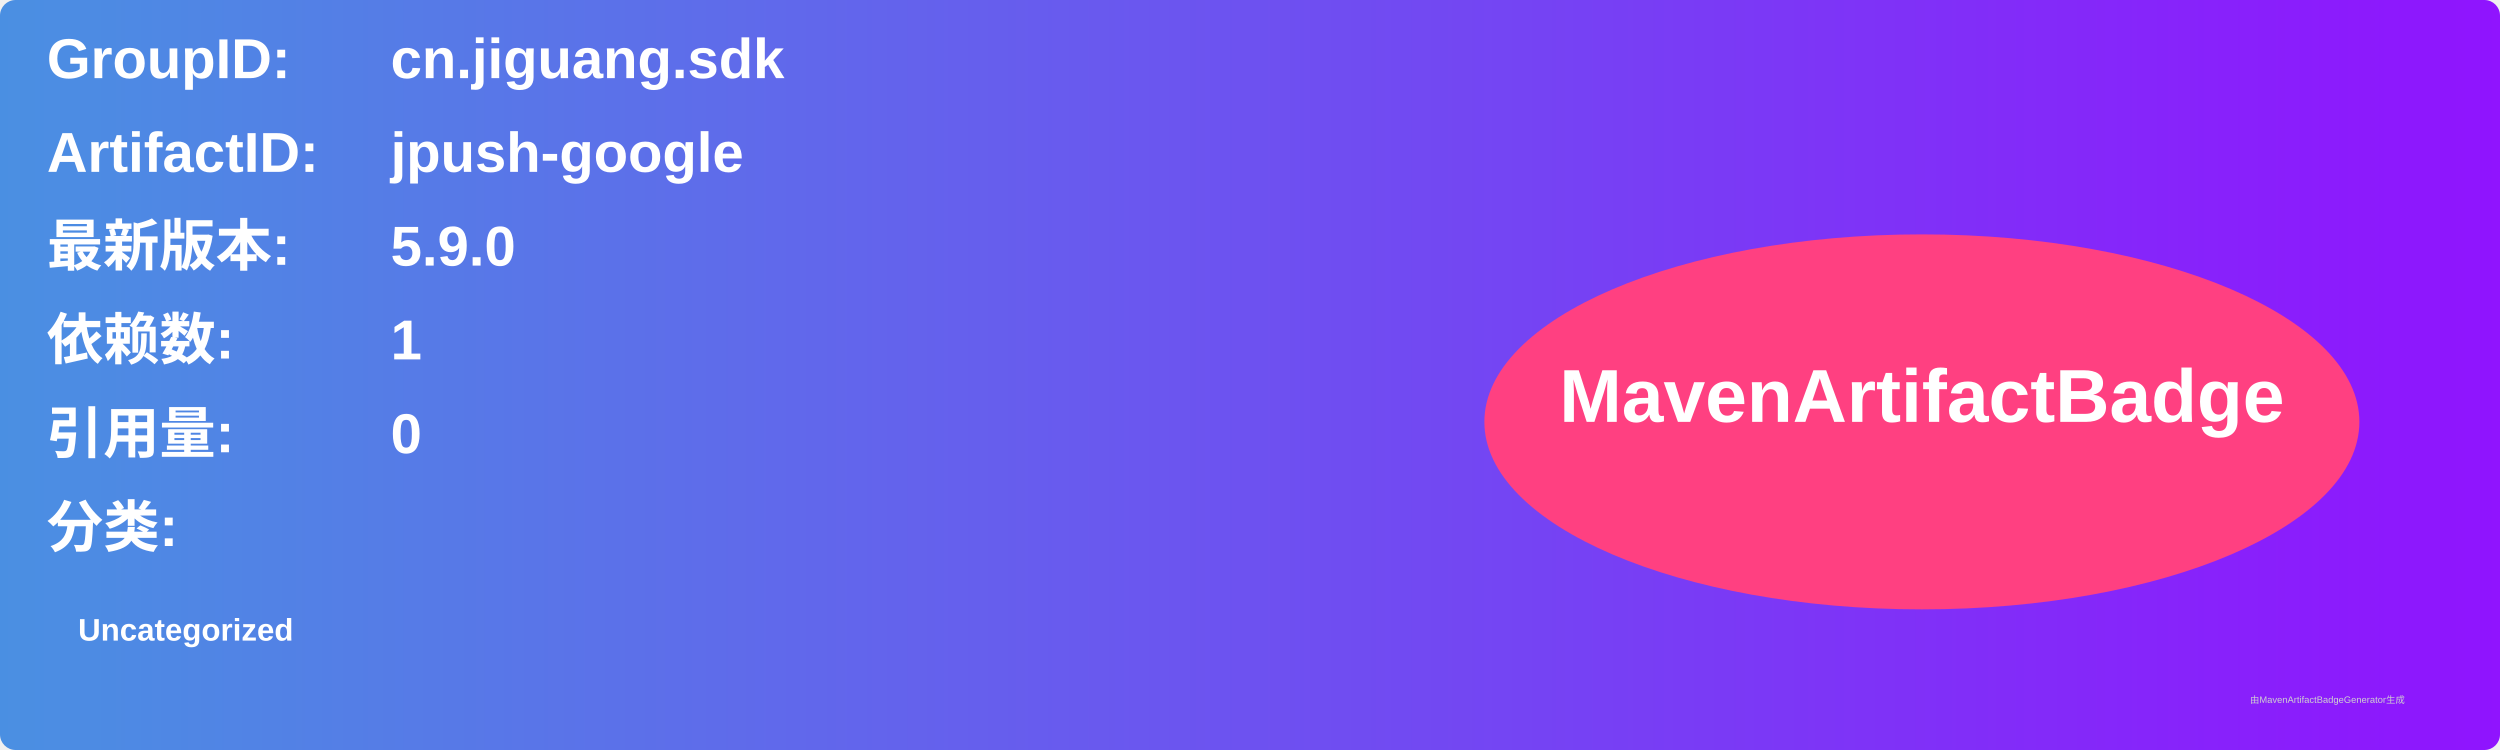
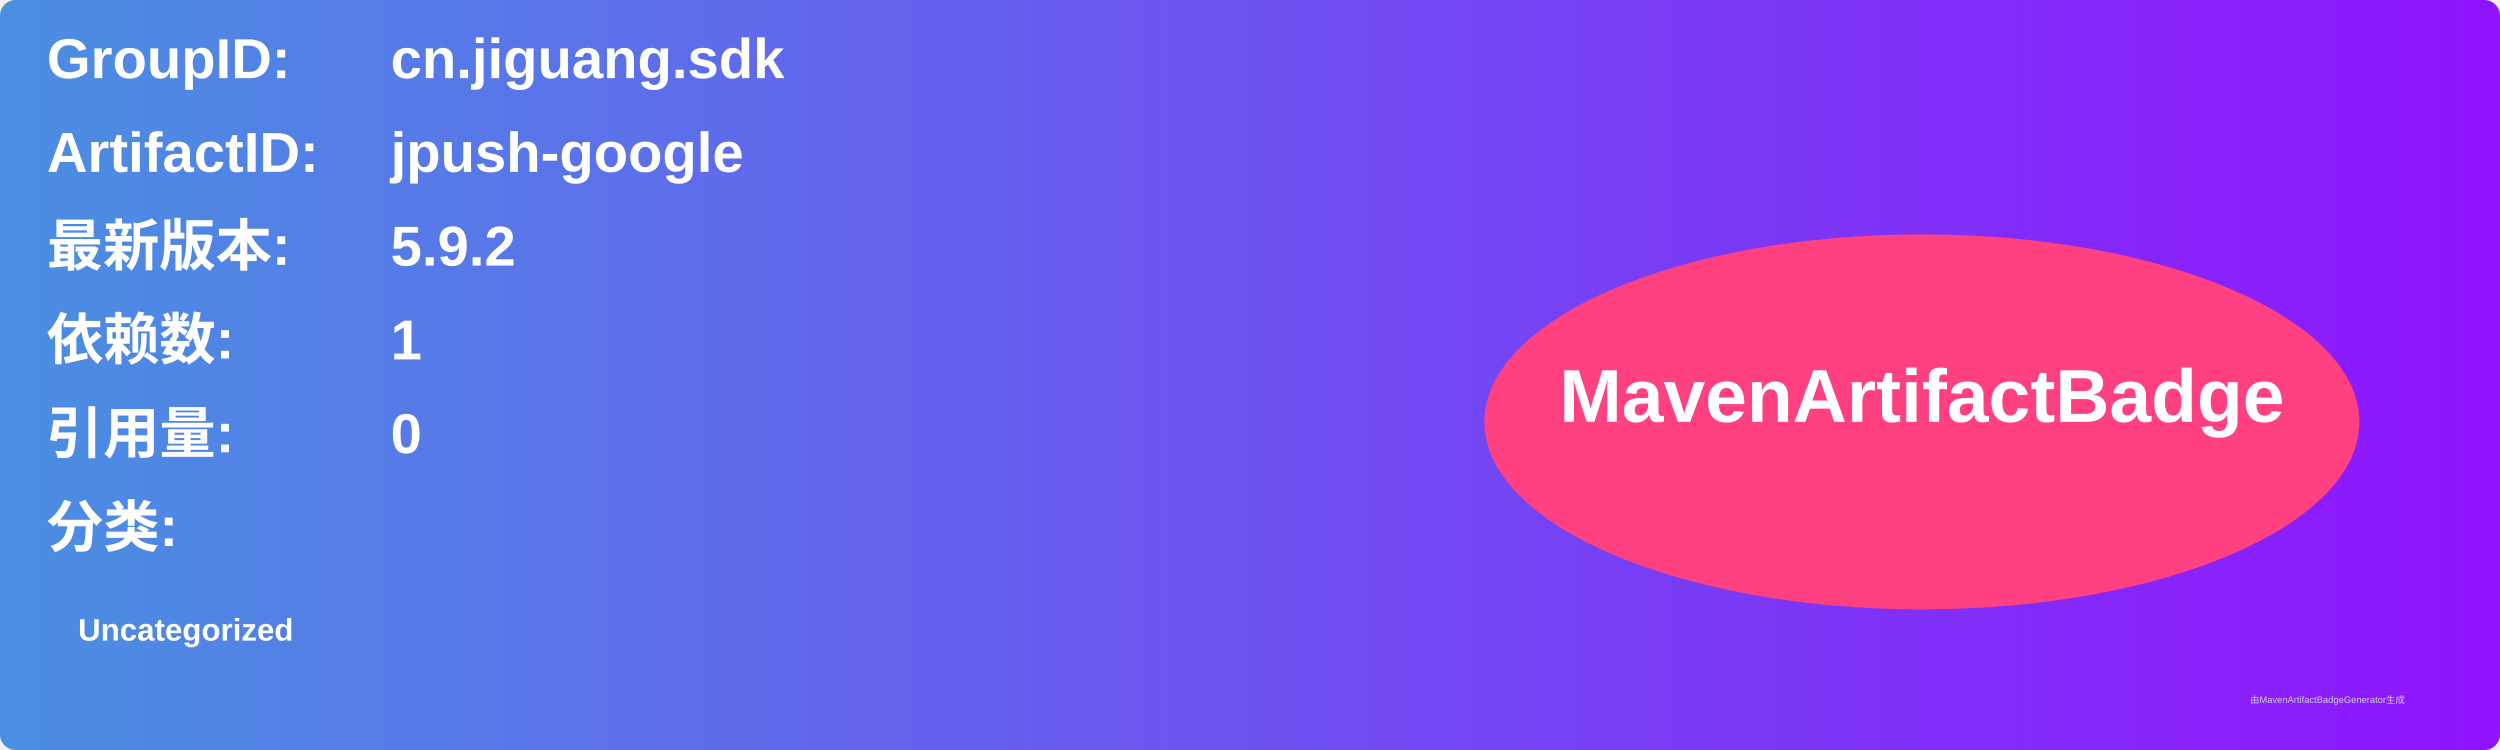
<svg xmlns="http://www.w3.org/2000/svg" width="800" height="240" viewBox="0 0 800 240">
  <linearGradient id="grad" x1="0%" y1="0%" x2="100%" y2="0%">
    <stop offset="0%" stop-color="#4a90e2" />
    <stop offset="100%" stop-color="#9013fe" />
  </linearGradient>
  <rect width="100%" height="100%" rx="5" ry="5" fill="url(#grad)" />
  <g transform="translate(15, 15)">
    <text x="0" y="10" font-family="Arial" font-size="18" fill="white" font-weight="bold" width="260">GroupID:</text>
    <text x="110" y="10" font-family="Arial" font-size="18" fill="white" font-weight="bold" width="460">cn.jiguang.sdk</text>
    <text x="0" y="40" font-family="Arial" font-size="18" fill="white" font-weight="bold" width="260">ArtifactID:</text>
    <text x="110" y="40" font-family="Arial" font-size="18" fill="white" font-weight="bold" width="460">jpush-google</text>
    <text x="0" y="70" font-family="Arial" font-size="18" fill="white" font-weight="bold">最新版本:</text>
    <text x="110" y="70" font-family="Arial" font-size="18" fill="white" font-weight="bold">
-       <tspan font-weight="bold">5.9.0</tspan>
+       <tspan font-weight="bold">5.9.2</tspan>
    </text>
    <text x="0" y="100" font-family="Arial" font-size="18" fill="white" font-weight="bold">依赖数: </text>
    <text x="110" y="100" font-family="Arial" font-size="18" fill="white">
      <tspan font-weight="bold">1</tspan>
    </text>
    <text x="0" y="130" font-family="Arial" font-size="18" fill="white" font-weight="bold">引用量: </text>
    <text x="110" y="130" font-family="Arial" font-size="18" fill="white">
      <tspan font-weight="bold">0</tspan>
    </text>
    <text x="0" y="160" font-family="Arial" font-size="18" fill="white" font-weight="bold">分类:</text>
    <text x="10" y="190" font-family="Arial" font-size="10" fill="white">
      <tspan font-weight="bold">Uncategorized</tspan>
    </text>
    <ellipse cx="600" cy="120" rx="140" ry="60" fill="#ff4081" />
    <text x="600" y="120" text-anchor="middle" font-family="Arial" font-size="24" fill="white" font-weight="bold">MavenArtifactBadge</text>
  </g>
  <text x="720" y="225" font-family="Arial" font-size="3" fill="#d0d0d0">由MavenArtifactBadgeGenerator生成</text>
</svg>
